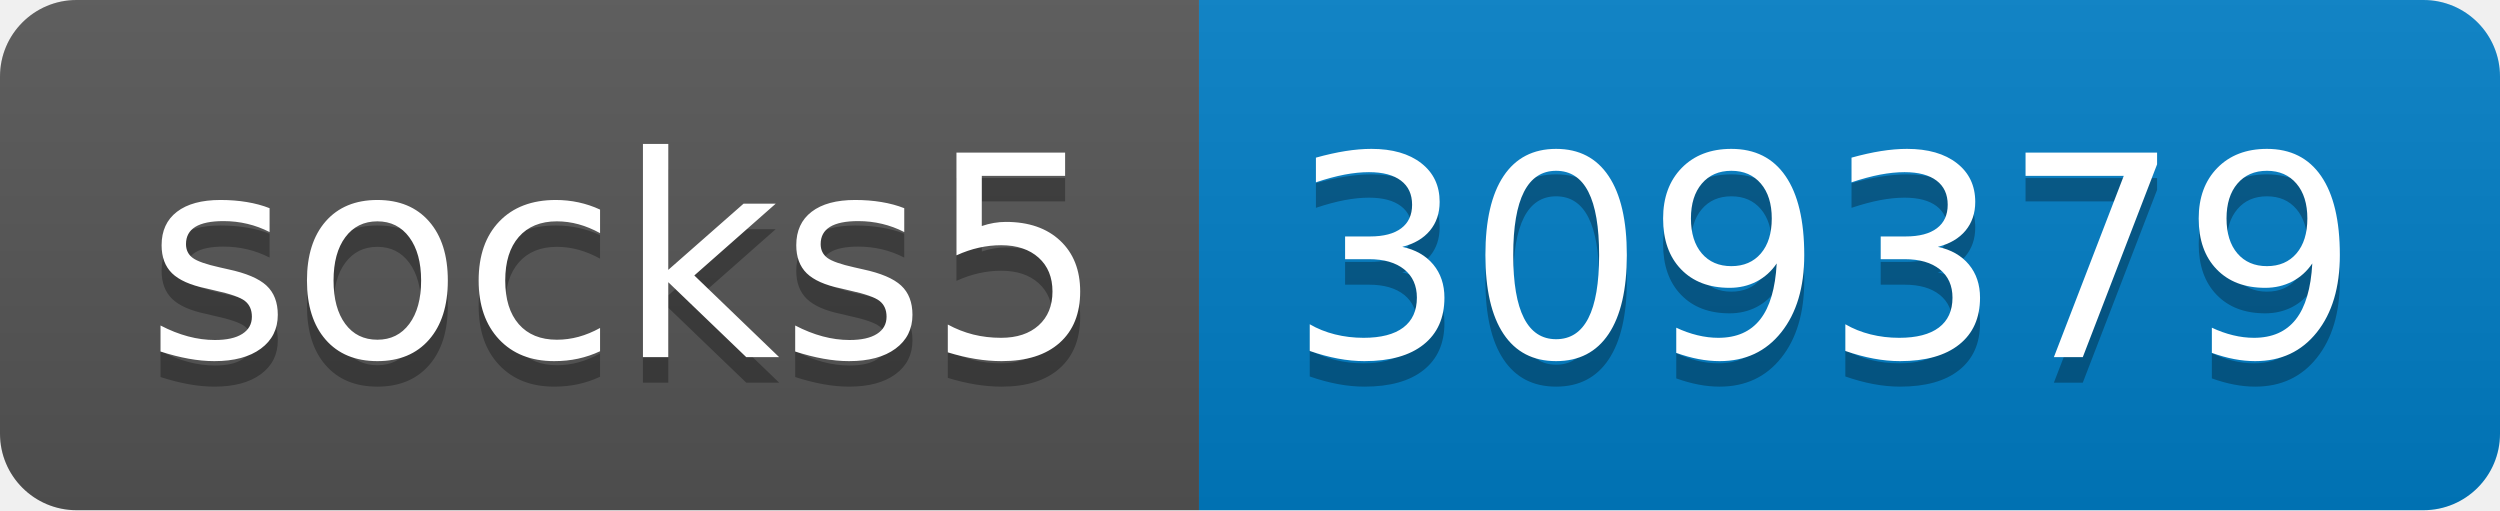
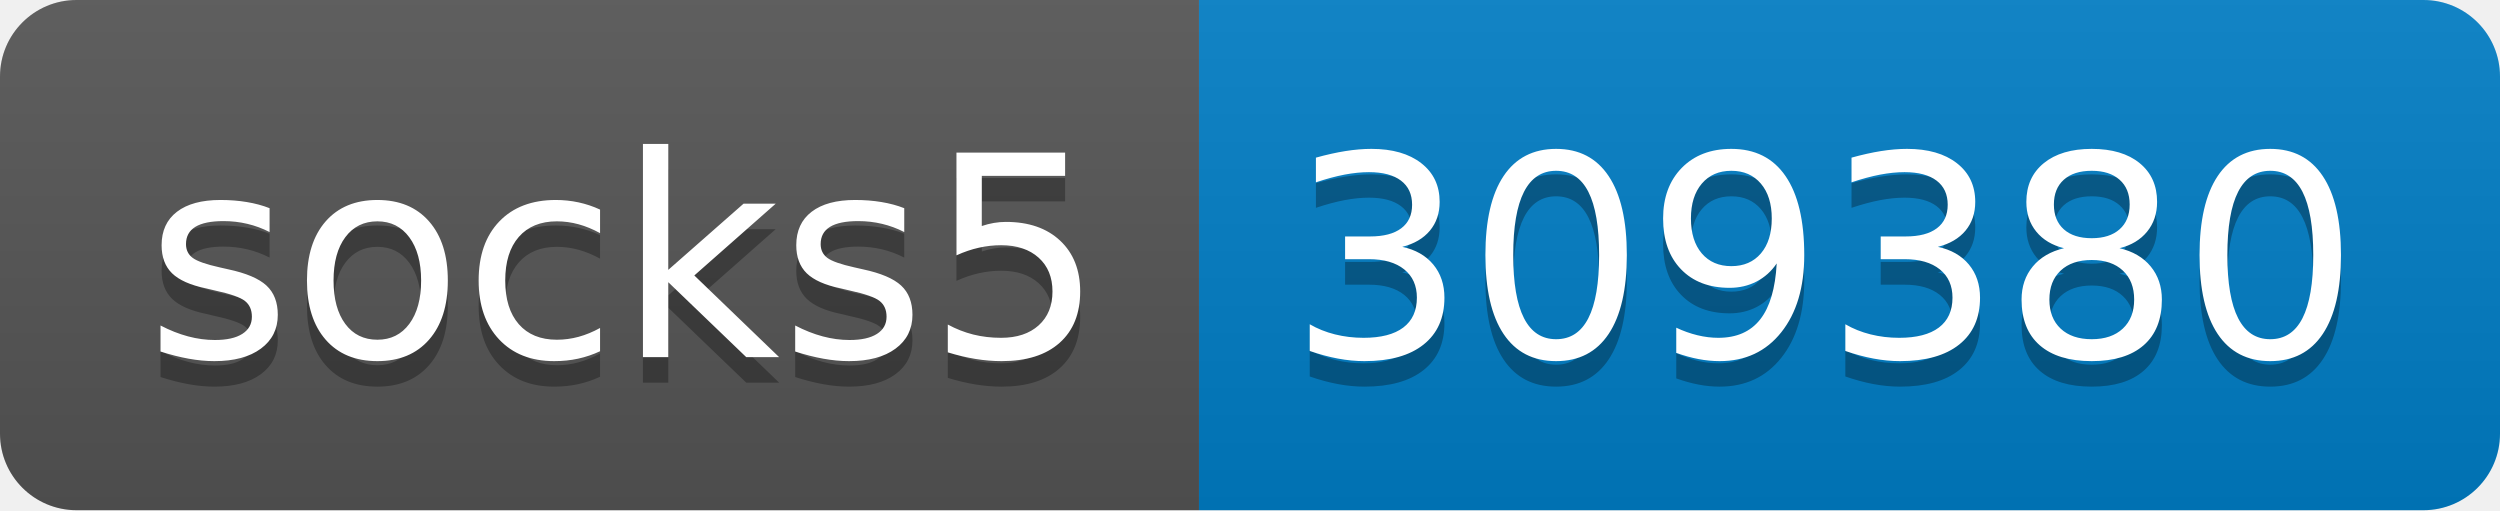
- <svg xmlns="http://www.w3.org/2000/svg" width="98" height="20" role="img" aria-label="socks5: 309379">
+ <svg xmlns="http://www.w3.org/2000/svg" width="98" height="20" role="img" aria-label="socks5: 309380">
  <linearGradient id="s" x2="0" y2="100%">
    <stop offset="0" stop-color="#bbb" stop-opacity=".1" />
    <stop offset="1" stop-opacity=".1" />
  </linearGradient>
  <clipPath id="r">
    <rect width="98" height="20" rx="3" fill="#fff" />
  </clipPath>
  <g clip-path="url(#r)">
    <rect width="47" height="20" fill="#555" />
    <rect x="47" width="51" height="20" fill="#007ec6" />
    <rect width="98" height="20" fill="url(#s)" />
  </g>
  <g fill="#fff" text-anchor="middle" font-family="Verdana,Geneva,DejaVu Sans,sans-serif" text-rendering="geometricPrecision" font-size="110">
    <text aria-hidden="true" x="245" y="150" fill="#010101" fill-opacity=".3" transform="scale(.1)" textLength="370">socks5</text>
    <text x="245" y="140" transform="scale(.1)" fill="#fff" textLength="370">socks5</text>
-     <text aria-hidden="true" x="715" y="150" fill="#010101" fill-opacity=".3" transform="scale(.1)" textLength="410">309379</text>
-     <text x="715" y="140" transform="scale(.1)" fill="#fff" textLength="410">309379</text>
+     <text aria-hidden="true" x="715" y="150" fill="#010101" fill-opacity=".3" transform="scale(.1)" textLength="410">309380</text>
+     <text x="715" y="140" transform="scale(.1)" fill="#fff" textLength="410">309380</text>
  </g>
</svg>
